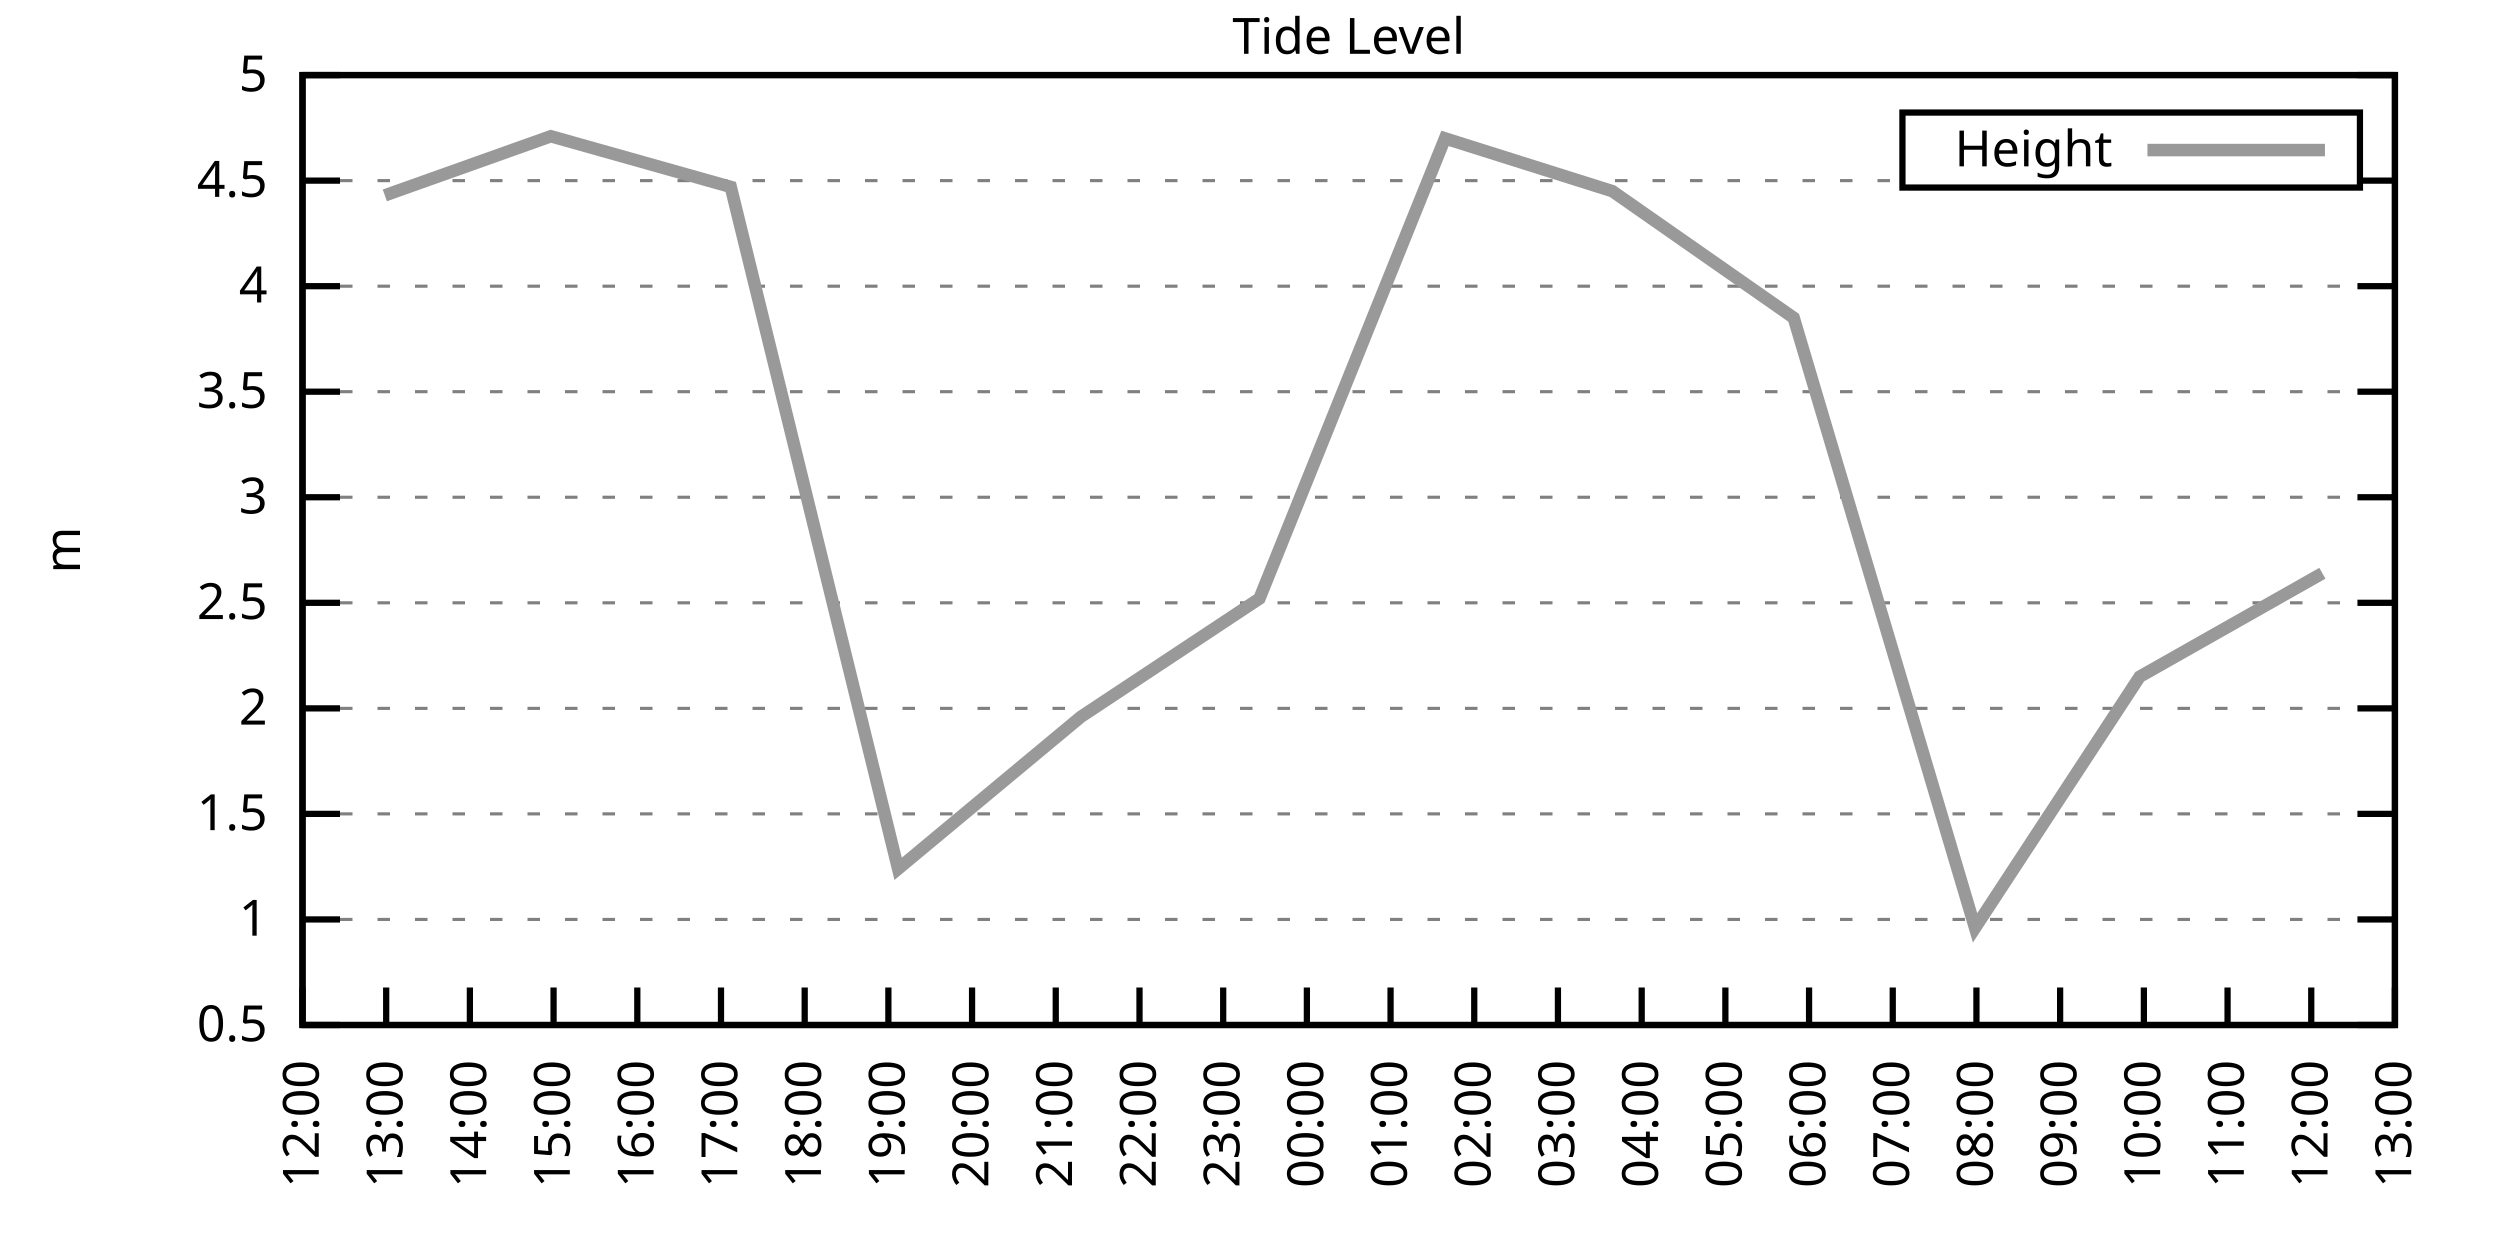
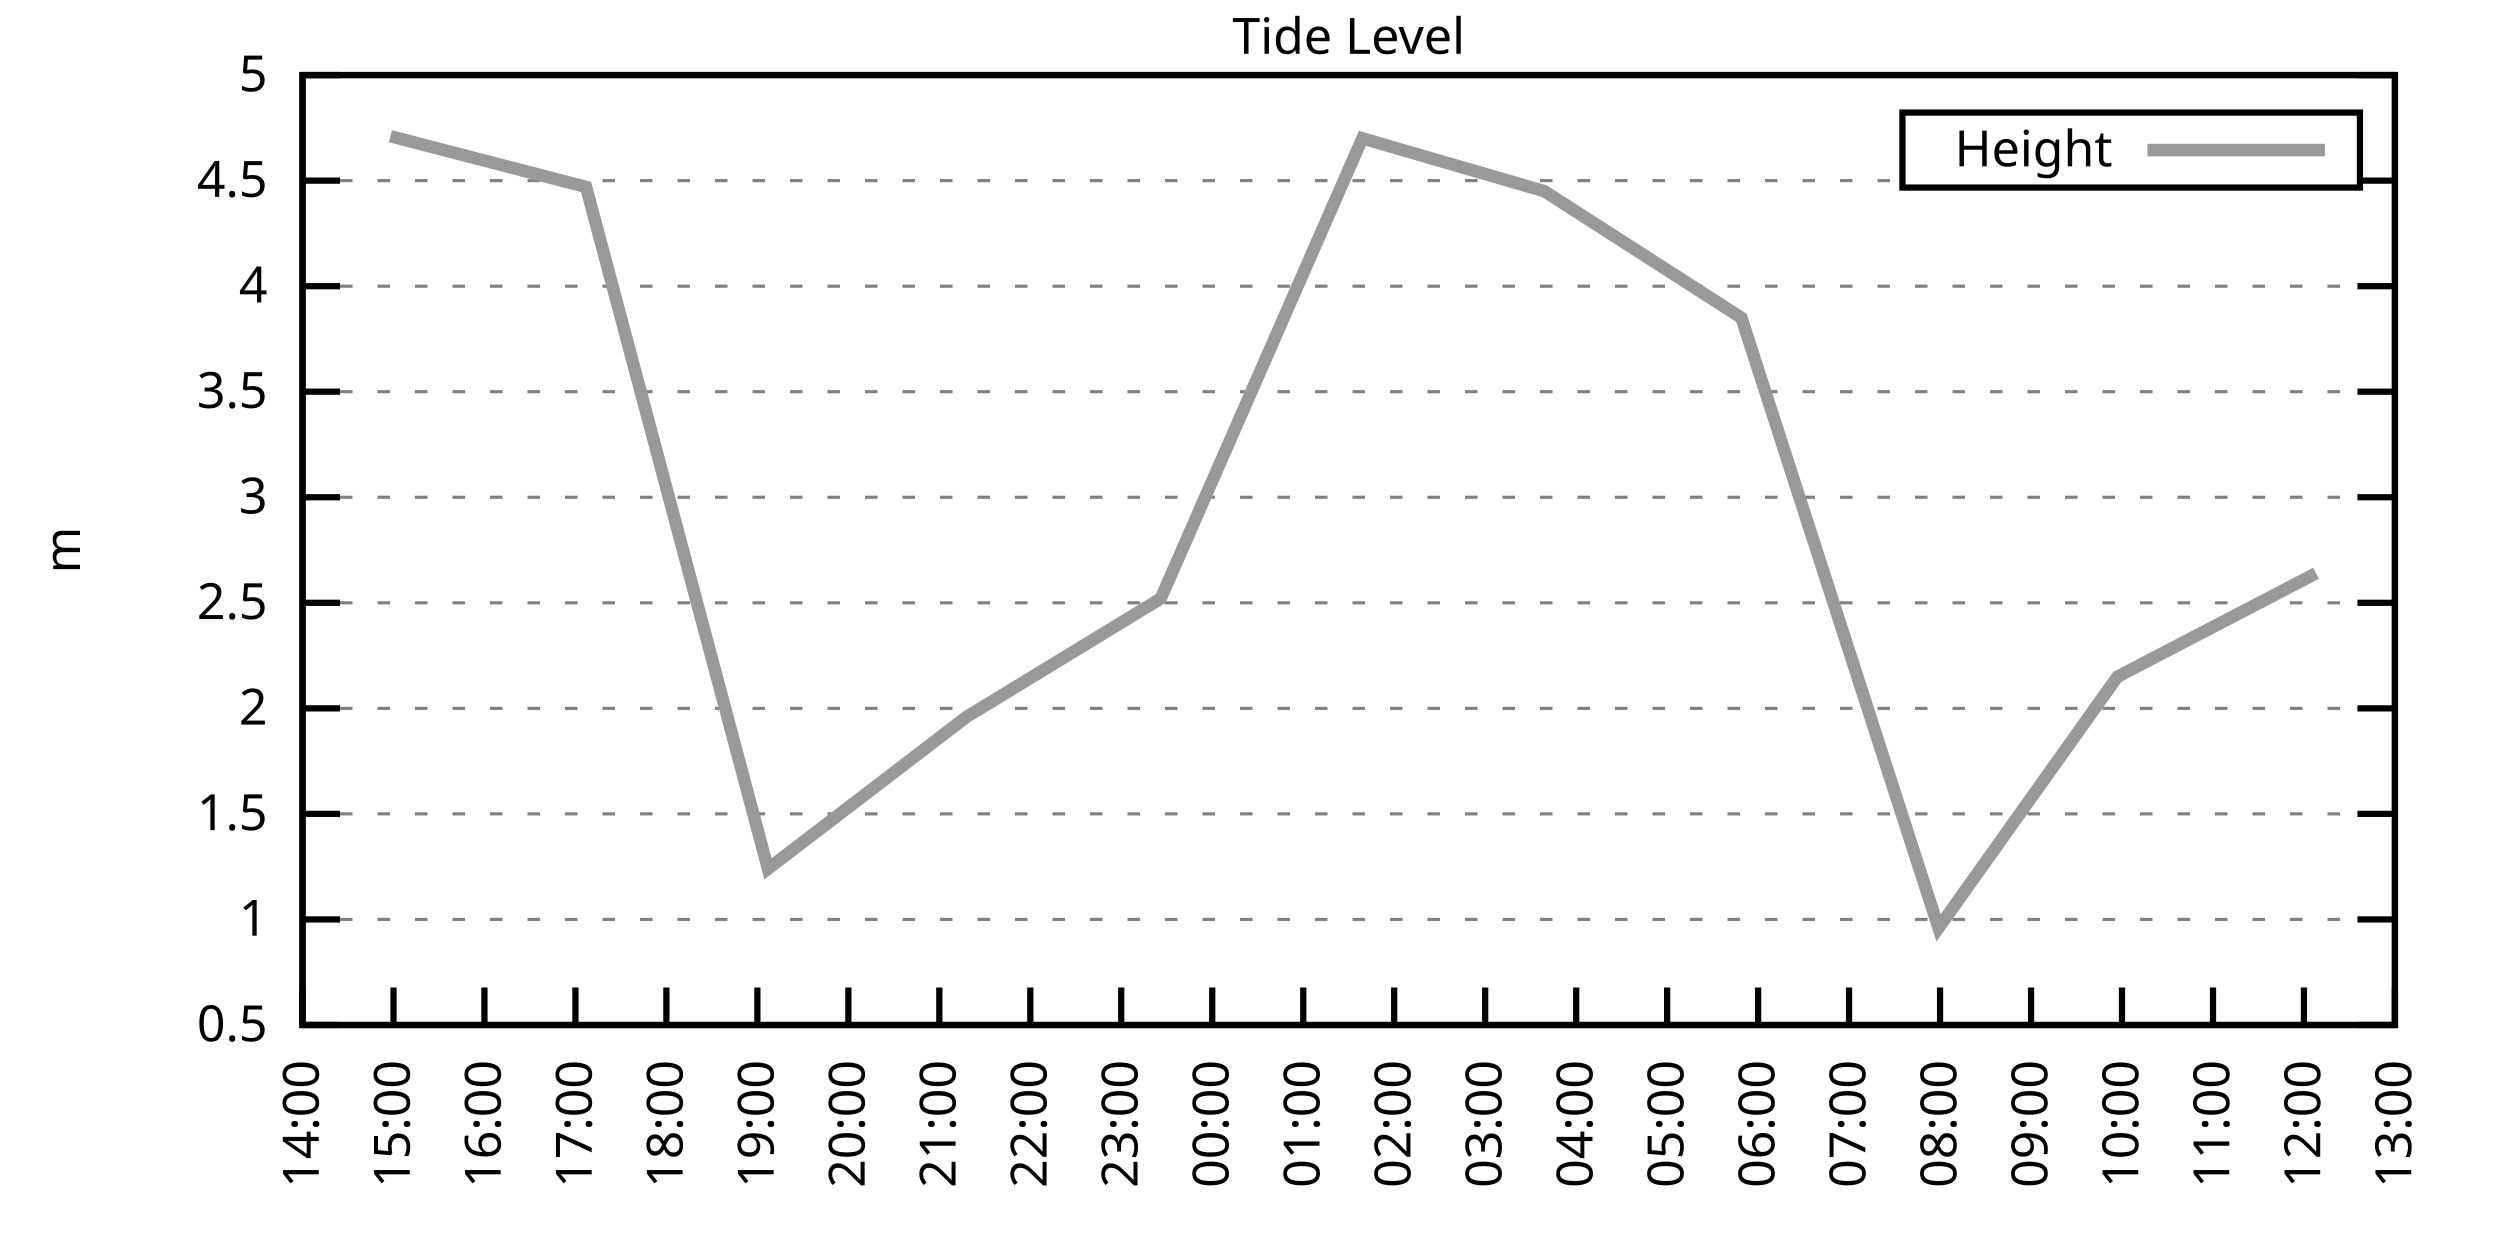
<svg xmlns="http://www.w3.org/2000/svg" xmlns:xlink="http://www.w3.org/1999/xlink" width="400" height="200" viewBox="0 0 400 200">
  <g id="gnuplot_canvas">
    <rect x="0" y="0" width="400" height="200" fill="none" />
    <defs>
      <circle id="gpDot" r="0.5" stroke-width="0.5" stroke="currentColor" />
      <path id="gpPt0" stroke-width="0.333" stroke="currentColor" d="M-1,0 h2 M0,-1 v2" />
      <path id="gpPt1" stroke-width="0.333" stroke="currentColor" d="M-1,-1 L1,1 M1,-1 L-1,1" />
      <path id="gpPt2" stroke-width="0.333" stroke="currentColor" d="M-1,0 L1,0 M0,-1 L0,1 M-1,-1 L1,1 M-1,1 L1,-1" />
      <rect id="gpPt3" stroke-width="0.333" stroke="currentColor" x="-1" y="-1" width="2" height="2" />
      <rect id="gpPt4" stroke-width="0.333" stroke="currentColor" fill="currentColor" x="-1" y="-1" width="2" height="2" />
      <circle id="gpPt5" stroke-width="0.333" stroke="currentColor" cx="0" cy="0" r="1" />
      <use xlink:href="#gpPt5" id="gpPt6" fill="currentColor" stroke="none" />
      <path id="gpPt7" stroke-width="0.333" stroke="currentColor" d="M0,-1.33 L-1.33,0.67 L1.33,0.67 z" />
      <use xlink:href="#gpPt7" id="gpPt8" fill="currentColor" stroke="none" />
      <use xlink:href="#gpPt7" id="gpPt9" stroke="currentColor" transform="rotate(180)" />
      <use xlink:href="#gpPt9" id="gpPt10" fill="currentColor" stroke="none" />
      <use xlink:href="#gpPt3" id="gpPt11" stroke="currentColor" transform="rotate(45)" />
      <use xlink:href="#gpPt11" id="gpPt12" fill="currentColor" stroke="none" />
      <path id="gpPt13" stroke-width="0.333" stroke="currentColor" d="M0,1.330 L1.265,0.411 L0.782,-1.067 L-0.782,-1.076 L-1.265,0.411 z" />
      <use xlink:href="#gpPt13" id="gpPt14" fill="currentColor" stroke="none" />
      <filter id="textbox" filterUnits="objectBoundingBox" x="0" y="0" height="1" width="1">
        <feFlood flood-color="white" flood-opacity="1" result="bgnd" />
        <feComposite in="SourceGraphic" in2="bgnd" operator="atop" />
      </filter>
      <filter id="greybox" filterUnits="objectBoundingBox" x="0" y="0" height="1" width="1">
        <feFlood flood-color="lightgrey" flood-opacity="1" result="grey" />
        <feComposite in="SourceGraphic" in2="grey" operator="atop" />
      </filter>
    </defs>
    <g fill="none" color="white" stroke="currentColor" stroke-width="1.00" stroke-linecap="butt" stroke-linejoin="miter">
</g>
    <g fill="none" color="black" stroke="currentColor" stroke-width="1.00" stroke-linecap="butt" stroke-linejoin="miter">
      <g stroke="none" shape-rendering="crispEdges">
        <polygon fill="rgb(255, 255, 255)" points="48.40,164.00 383.18,164.00 383.18,12.02 48.40,12.02 " />
      </g>
    </g>
    <g fill="none" color="black" stroke="currentColor" stroke-width="1.00" stroke-linecap="butt" stroke-linejoin="miter">
</g>
    <g fill="none" color="black" stroke="black" stroke-width="0.50" stroke-linecap="butt" stroke-linejoin="miter">
</g>
    <g fill="none" color="gray" stroke="currentColor" stroke-width="0.50" stroke-linecap="butt" stroke-linejoin="miter">
      <path stroke="gray" stroke-dasharray="2,4" class="gridline" d="M48.40,164.00 L383.19,164.00  " />
    </g>
    <g fill="none" color="gray" stroke="gray" stroke-width="1.00" stroke-linecap="butt" stroke-linejoin="miter">
</g>
    <g fill="none" color="black" stroke="currentColor" stroke-width="1.00" stroke-linecap="butt" stroke-linejoin="miter">
      <path stroke="black" d="M48.40,164.00 L54.40,164.00 M383.19,164.00 L377.19,164.00  " />
      <g transform="translate(42.80,166.60)" stroke="none" fill="black" font-family="Sans" font-size="8.00" text-anchor="end">
        <text>
          <tspan font-family="Sans"> 0.5</tspan>
        </text>
      </g>
    </g>
    <g fill="none" color="black" stroke="currentColor" stroke-width="1.00" stroke-linecap="butt" stroke-linejoin="miter">
</g>
    <g fill="none" color="black" stroke="black" stroke-width="0.50" stroke-linecap="butt" stroke-linejoin="miter">
</g>
    <g fill="none" color="gray" stroke="currentColor" stroke-width="0.50" stroke-linecap="butt" stroke-linejoin="miter">
      <path stroke="gray" stroke-dasharray="2,4" class="gridline" d="M48.40,147.11 L383.19,147.11  " />
    </g>
    <g fill="none" color="gray" stroke="gray" stroke-width="1.00" stroke-linecap="butt" stroke-linejoin="miter">
</g>
    <g fill="none" color="black" stroke="currentColor" stroke-width="1.00" stroke-linecap="butt" stroke-linejoin="miter">
      <path stroke="black" d="M48.40,147.11 L54.40,147.11 M383.19,147.11 L377.19,147.11  " />
      <g transform="translate(42.80,149.71)" stroke="none" fill="black" font-family="Sans" font-size="8.00" text-anchor="end">
        <text>
          <tspan font-family="Sans"> 1</tspan>
        </text>
      </g>
    </g>
    <g fill="none" color="black" stroke="currentColor" stroke-width="1.00" stroke-linecap="butt" stroke-linejoin="miter">
</g>
    <g fill="none" color="black" stroke="black" stroke-width="0.50" stroke-linecap="butt" stroke-linejoin="miter">
</g>
    <g fill="none" color="gray" stroke="currentColor" stroke-width="0.50" stroke-linecap="butt" stroke-linejoin="miter">
      <path stroke="gray" stroke-dasharray="2,4" class="gridline" d="M48.40,130.22 L383.19,130.22  " />
    </g>
    <g fill="none" color="gray" stroke="gray" stroke-width="1.00" stroke-linecap="butt" stroke-linejoin="miter">
</g>
    <g fill="none" color="black" stroke="currentColor" stroke-width="1.00" stroke-linecap="butt" stroke-linejoin="miter">
      <path stroke="black" d="M48.40,130.22 L54.40,130.22 M383.19,130.22 L377.19,130.22  " />
      <g transform="translate(42.80,132.82)" stroke="none" fill="black" font-family="Sans" font-size="8.00" text-anchor="end">
        <text>
          <tspan font-family="Sans"> 1.5</tspan>
        </text>
      </g>
    </g>
    <g fill="none" color="black" stroke="currentColor" stroke-width="1.00" stroke-linecap="butt" stroke-linejoin="miter">
</g>
    <g fill="none" color="black" stroke="black" stroke-width="0.50" stroke-linecap="butt" stroke-linejoin="miter">
</g>
    <g fill="none" color="gray" stroke="currentColor" stroke-width="0.50" stroke-linecap="butt" stroke-linejoin="miter">
      <path stroke="gray" stroke-dasharray="2,4" class="gridline" d="M48.40,113.34 L383.19,113.34  " />
    </g>
    <g fill="none" color="gray" stroke="gray" stroke-width="1.00" stroke-linecap="butt" stroke-linejoin="miter">
</g>
    <g fill="none" color="black" stroke="currentColor" stroke-width="1.00" stroke-linecap="butt" stroke-linejoin="miter">
      <path stroke="black" d="M48.40,113.34 L54.40,113.34 M383.19,113.34 L377.19,113.34  " />
      <g transform="translate(42.80,115.94)" stroke="none" fill="black" font-family="Sans" font-size="8.00" text-anchor="end">
        <text>
          <tspan font-family="Sans"> 2</tspan>
        </text>
      </g>
    </g>
    <g fill="none" color="black" stroke="currentColor" stroke-width="1.00" stroke-linecap="butt" stroke-linejoin="miter">
</g>
    <g fill="none" color="black" stroke="black" stroke-width="0.50" stroke-linecap="butt" stroke-linejoin="miter">
</g>
    <g fill="none" color="gray" stroke="currentColor" stroke-width="0.50" stroke-linecap="butt" stroke-linejoin="miter">
      <path stroke="gray" stroke-dasharray="2,4" class="gridline" d="M48.40,96.45 L383.19,96.45  " />
    </g>
    <g fill="none" color="gray" stroke="gray" stroke-width="1.00" stroke-linecap="butt" stroke-linejoin="miter">
</g>
    <g fill="none" color="black" stroke="currentColor" stroke-width="1.00" stroke-linecap="butt" stroke-linejoin="miter">
      <path stroke="black" d="M48.40,96.45 L54.40,96.45 M383.19,96.45 L377.19,96.45  " />
      <g transform="translate(42.80,99.05)" stroke="none" fill="black" font-family="Sans" font-size="8.00" text-anchor="end">
        <text>
          <tspan font-family="Sans"> 2.5</tspan>
        </text>
      </g>
    </g>
    <g fill="none" color="black" stroke="currentColor" stroke-width="1.00" stroke-linecap="butt" stroke-linejoin="miter">
</g>
    <g fill="none" color="black" stroke="black" stroke-width="0.50" stroke-linecap="butt" stroke-linejoin="miter">
</g>
    <g fill="none" color="gray" stroke="currentColor" stroke-width="0.50" stroke-linecap="butt" stroke-linejoin="miter">
      <path stroke="gray" stroke-dasharray="2,4" class="gridline" d="M48.40,79.56 L383.19,79.56  " />
    </g>
    <g fill="none" color="gray" stroke="gray" stroke-width="1.00" stroke-linecap="butt" stroke-linejoin="miter">
</g>
    <g fill="none" color="black" stroke="currentColor" stroke-width="1.00" stroke-linecap="butt" stroke-linejoin="miter">
      <path stroke="black" d="M48.40,79.56 L54.40,79.56 M383.19,79.56 L377.19,79.56  " />
      <g transform="translate(42.80,82.16)" stroke="none" fill="black" font-family="Sans" font-size="8.00" text-anchor="end">
        <text>
          <tspan font-family="Sans"> 3</tspan>
        </text>
      </g>
    </g>
    <g fill="none" color="black" stroke="currentColor" stroke-width="1.00" stroke-linecap="butt" stroke-linejoin="miter">
</g>
    <g fill="none" color="black" stroke="black" stroke-width="0.50" stroke-linecap="butt" stroke-linejoin="miter">
</g>
    <g fill="none" color="gray" stroke="currentColor" stroke-width="0.50" stroke-linecap="butt" stroke-linejoin="miter">
      <path stroke="gray" stroke-dasharray="2,4" class="gridline" d="M48.40,62.67 L383.19,62.67  " />
    </g>
    <g fill="none" color="gray" stroke="gray" stroke-width="1.00" stroke-linecap="butt" stroke-linejoin="miter">
</g>
    <g fill="none" color="black" stroke="currentColor" stroke-width="1.00" stroke-linecap="butt" stroke-linejoin="miter">
      <path stroke="black" d="M48.40,62.67 L54.40,62.67 M383.19,62.67 L377.19,62.67  " />
      <g transform="translate(42.80,65.27)" stroke="none" fill="black" font-family="Sans" font-size="8.00" text-anchor="end">
        <text>
          <tspan font-family="Sans"> 3.5</tspan>
        </text>
      </g>
    </g>
    <g fill="none" color="black" stroke="currentColor" stroke-width="1.00" stroke-linecap="butt" stroke-linejoin="miter">
</g>
    <g fill="none" color="black" stroke="black" stroke-width="0.50" stroke-linecap="butt" stroke-linejoin="miter">
</g>
    <g fill="none" color="gray" stroke="currentColor" stroke-width="0.50" stroke-linecap="butt" stroke-linejoin="miter">
      <path stroke="gray" stroke-dasharray="2,4" class="gridline" d="M48.40,45.79 L383.19,45.79  " />
    </g>
    <g fill="none" color="gray" stroke="gray" stroke-width="1.00" stroke-linecap="butt" stroke-linejoin="miter">
</g>
    <g fill="none" color="black" stroke="currentColor" stroke-width="1.00" stroke-linecap="butt" stroke-linejoin="miter">
      <path stroke="black" d="M48.40,45.79 L54.40,45.79 M383.19,45.79 L377.19,45.79  " />
      <g transform="translate(42.80,48.39)" stroke="none" fill="black" font-family="Sans" font-size="8.00" text-anchor="end">
        <text>
          <tspan font-family="Sans"> 4</tspan>
        </text>
      </g>
    </g>
    <g fill="none" color="black" stroke="currentColor" stroke-width="1.00" stroke-linecap="butt" stroke-linejoin="miter">
</g>
    <g fill="none" color="black" stroke="black" stroke-width="0.50" stroke-linecap="butt" stroke-linejoin="miter">
</g>
    <g fill="none" color="gray" stroke="currentColor" stroke-width="0.50" stroke-linecap="butt" stroke-linejoin="miter">
      <path stroke="gray" stroke-dasharray="2,4" class="gridline" d="M48.40,28.90 L304.39,28.90 M377.59,28.90 L383.19,28.90  " />
    </g>
    <g fill="none" color="gray" stroke="gray" stroke-width="1.00" stroke-linecap="butt" stroke-linejoin="miter">
</g>
    <g fill="none" color="black" stroke="currentColor" stroke-width="1.00" stroke-linecap="butt" stroke-linejoin="miter">
      <path stroke="black" d="M48.40,28.90 L54.40,28.90 M383.19,28.90 L377.19,28.90  " />
      <g transform="translate(42.80,31.50)" stroke="none" fill="black" font-family="Sans" font-size="8.00" text-anchor="end">
        <text>
          <tspan font-family="Sans"> 4.5</tspan>
        </text>
      </g>
    </g>
    <g fill="none" color="black" stroke="currentColor" stroke-width="1.00" stroke-linecap="butt" stroke-linejoin="miter">
</g>
    <g fill="none" color="black" stroke="black" stroke-width="0.50" stroke-linecap="butt" stroke-linejoin="miter">
</g>
    <g fill="none" color="gray" stroke="currentColor" stroke-width="0.50" stroke-linecap="butt" stroke-linejoin="miter">
      <path stroke="gray" stroke-dasharray="2,4" class="gridline" d="M48.40,12.01 L383.19,12.01  " />
    </g>
    <g fill="none" color="gray" stroke="gray" stroke-width="1.00" stroke-linecap="butt" stroke-linejoin="miter">
</g>
    <g fill="none" color="black" stroke="currentColor" stroke-width="1.00" stroke-linecap="butt" stroke-linejoin="miter">
      <path stroke="black" d="M48.40,12.01 L54.40,12.01 M383.19,12.01 L377.19,12.01  " />
      <g transform="translate(42.80,14.61)" stroke="none" fill="black" font-family="Sans" font-size="8.00" text-anchor="end">
        <text>
          <tspan font-family="Sans"> 5</tspan>
        </text>
      </g>
    </g>
    <g fill="none" color="black" stroke="currentColor" stroke-width="1.00" stroke-linecap="butt" stroke-linejoin="miter">
      <path stroke="black" d="M48.40,164.00 L48.40,158.00  " />
      <g transform="translate(51.00,169.60) rotate(270.00)" stroke="none" fill="black" font-family="Sans" font-size="8.00" text-anchor="end">
        <text>
-           <tspan font-family="Sans">12:00</tspan>
-         </text>
-       </g>
-     </g>
-     <g fill="none" color="black" stroke="currentColor" stroke-width="1.00" stroke-linecap="butt" stroke-linejoin="miter">
-       <path stroke="black" d="M61.79,164.00 L61.79,158.00  " />
-       <g transform="translate(64.39,169.60) rotate(270.00)" stroke="none" fill="black" font-family="Sans" font-size="8.00" text-anchor="end">
-         <text>
-           <tspan font-family="Sans">13:00</tspan>
-         </text>
-       </g>
-     </g>
-     <g fill="none" color="black" stroke="currentColor" stroke-width="1.00" stroke-linecap="butt" stroke-linejoin="miter">
-       <path stroke="black" d="M75.18,164.00 L75.18,158.00  " />
-       <g transform="translate(77.78,169.60) rotate(270.00)" stroke="none" fill="black" font-family="Sans" font-size="8.00" text-anchor="end">
-         <text>
          <tspan font-family="Sans">14:00</tspan>
        </text>
      </g>
    </g>
    <g fill="none" color="black" stroke="currentColor" stroke-width="1.00" stroke-linecap="butt" stroke-linejoin="miter">
-       <path stroke="black" d="M88.57,164.00 L88.57,158.00  " />
-       <g transform="translate(91.17,169.60) rotate(270.00)" stroke="none" fill="black" font-family="Sans" font-size="8.00" text-anchor="end">
+       <path stroke="black" d="M62.96,164.00 L62.96,158.00  " />
+       <g transform="translate(65.56,169.60) rotate(270.00)" stroke="none" fill="black" font-family="Sans" font-size="8.00" text-anchor="end">
        <text>
          <tspan font-family="Sans">15:00</tspan>
        </text>
      </g>
    </g>
    <g fill="none" color="black" stroke="currentColor" stroke-width="1.00" stroke-linecap="butt" stroke-linejoin="miter">
-       <path stroke="black" d="M101.97,164.00 L101.97,158.00  " />
-       <g transform="translate(104.57,169.60) rotate(270.00)" stroke="none" fill="black" font-family="Sans" font-size="8.00" text-anchor="end">
+       <path stroke="black" d="M77.51,164.00 L77.51,158.00  " />
+       <g transform="translate(80.11,169.60) rotate(270.00)" stroke="none" fill="black" font-family="Sans" font-size="8.00" text-anchor="end">
        <text>
          <tspan font-family="Sans">16:00</tspan>
        </text>
      </g>
    </g>
    <g fill="none" color="black" stroke="currentColor" stroke-width="1.00" stroke-linecap="butt" stroke-linejoin="miter">
-       <path stroke="black" d="M115.36,164.00 L115.36,158.00  " />
-       <g transform="translate(117.96,169.60) rotate(270.00)" stroke="none" fill="black" font-family="Sans" font-size="8.00" text-anchor="end">
+       <path stroke="black" d="M92.07,164.00 L92.07,158.00  " />
+       <g transform="translate(94.67,169.60) rotate(270.00)" stroke="none" fill="black" font-family="Sans" font-size="8.00" text-anchor="end">
        <text>
          <tspan font-family="Sans">17:00</tspan>
        </text>
      </g>
    </g>
    <g fill="none" color="black" stroke="currentColor" stroke-width="1.00" stroke-linecap="butt" stroke-linejoin="miter">
-       <path stroke="black" d="M128.75,164.00 L128.75,158.00  " />
-       <g transform="translate(131.35,169.60) rotate(270.00)" stroke="none" fill="black" font-family="Sans" font-size="8.00" text-anchor="end">
+       <path stroke="black" d="M106.62,164.00 L106.62,158.00  " />
+       <g transform="translate(109.22,169.60) rotate(270.00)" stroke="none" fill="black" font-family="Sans" font-size="8.00" text-anchor="end">
        <text>
          <tspan font-family="Sans">18:00</tspan>
        </text>
      </g>
    </g>
    <g fill="none" color="black" stroke="currentColor" stroke-width="1.00" stroke-linecap="butt" stroke-linejoin="miter">
-       <path stroke="black" d="M142.14,164.00 L142.14,158.00  " />
-       <g transform="translate(144.74,169.60) rotate(270.00)" stroke="none" fill="black" font-family="Sans" font-size="8.00" text-anchor="end">
+       <path stroke="black" d="M121.18,164.00 L121.18,158.00  " />
+       <g transform="translate(123.78,169.60) rotate(270.00)" stroke="none" fill="black" font-family="Sans" font-size="8.00" text-anchor="end">
        <text>
          <tspan font-family="Sans">19:00</tspan>
        </text>
      </g>
    </g>
    <g fill="none" color="black" stroke="currentColor" stroke-width="1.00" stroke-linecap="butt" stroke-linejoin="miter">
-       <path stroke="black" d="M155.53,164.00 L155.53,158.00  " />
-       <g transform="translate(158.13,169.60) rotate(270.00)" stroke="none" fill="black" font-family="Sans" font-size="8.00" text-anchor="end">
+       <path stroke="black" d="M135.74,164.00 L135.74,158.00  " />
+       <g transform="translate(138.34,169.60) rotate(270.00)" stroke="none" fill="black" font-family="Sans" font-size="8.00" text-anchor="end">
        <text>
          <tspan font-family="Sans">20:00</tspan>
        </text>
      </g>
    </g>
    <g fill="none" color="black" stroke="currentColor" stroke-width="1.00" stroke-linecap="butt" stroke-linejoin="miter">
-       <path stroke="black" d="M168.92,164.00 L168.92,158.00  " />
-       <g transform="translate(171.52,169.60) rotate(270.00)" stroke="none" fill="black" font-family="Sans" font-size="8.00" text-anchor="end">
+       <path stroke="black" d="M150.29,164.00 L150.29,158.00  " />
+       <g transform="translate(152.89,169.60) rotate(270.00)" stroke="none" fill="black" font-family="Sans" font-size="8.00" text-anchor="end">
        <text>
          <tspan font-family="Sans">21:00</tspan>
        </text>
      </g>
    </g>
    <g fill="none" color="black" stroke="currentColor" stroke-width="1.00" stroke-linecap="butt" stroke-linejoin="miter">
-       <path stroke="black" d="M182.32,164.00 L182.32,158.00  " />
-       <g transform="translate(184.92,169.60) rotate(270.00)" stroke="none" fill="black" font-family="Sans" font-size="8.00" text-anchor="end">
+       <path stroke="black" d="M164.85,164.00 L164.85,158.00  " />
+       <g transform="translate(167.45,169.60) rotate(270.00)" stroke="none" fill="black" font-family="Sans" font-size="8.00" text-anchor="end">
        <text>
          <tspan font-family="Sans">22:00</tspan>
        </text>
      </g>
    </g>
    <g fill="none" color="black" stroke="currentColor" stroke-width="1.00" stroke-linecap="butt" stroke-linejoin="miter">
-       <path stroke="black" d="M195.71,164.00 L195.71,158.00  " />
-       <g transform="translate(198.31,169.60) rotate(270.00)" stroke="none" fill="black" font-family="Sans" font-size="8.00" text-anchor="end">
+       <path stroke="black" d="M179.40,164.00 L179.40,158.00  " />
+       <g transform="translate(182.00,169.60) rotate(270.00)" stroke="none" fill="black" font-family="Sans" font-size="8.00" text-anchor="end">
        <text>
          <tspan font-family="Sans">23:00</tspan>
        </text>
      </g>
    </g>
    <g fill="none" color="black" stroke="currentColor" stroke-width="1.00" stroke-linecap="butt" stroke-linejoin="miter">
-       <path stroke="black" d="M209.10,164.00 L209.10,158.00  " />
-       <g transform="translate(211.70,169.60) rotate(270.00)" stroke="none" fill="black" font-family="Sans" font-size="8.00" text-anchor="end">
+       <path stroke="black" d="M193.96,164.00 L193.96,158.00  " />
+       <g transform="translate(196.56,169.60) rotate(270.00)" stroke="none" fill="black" font-family="Sans" font-size="8.00" text-anchor="end">
        <text>
          <tspan font-family="Sans">00:00</tspan>
        </text>
      </g>
    </g>
    <g fill="none" color="black" stroke="currentColor" stroke-width="1.00" stroke-linecap="butt" stroke-linejoin="miter">
-       <path stroke="black" d="M222.49,164.00 L222.49,158.00  " />
-       <g transform="translate(225.09,169.60) rotate(270.00)" stroke="none" fill="black" font-family="Sans" font-size="8.00" text-anchor="end">
+       <path stroke="black" d="M208.52,164.00 L208.52,158.00  " />
+       <g transform="translate(211.12,169.60) rotate(270.00)" stroke="none" fill="black" font-family="Sans" font-size="8.00" text-anchor="end">
        <text>
          <tspan font-family="Sans">01:00</tspan>
        </text>
      </g>
    </g>
    <g fill="none" color="black" stroke="currentColor" stroke-width="1.00" stroke-linecap="butt" stroke-linejoin="miter">
-       <path stroke="black" d="M235.88,164.00 L235.88,158.00  " />
-       <g transform="translate(238.48,169.60) rotate(270.00)" stroke="none" fill="black" font-family="Sans" font-size="8.00" text-anchor="end">
+       <path stroke="black" d="M223.07,164.00 L223.07,158.00  " />
+       <g transform="translate(225.67,169.60) rotate(270.00)" stroke="none" fill="black" font-family="Sans" font-size="8.00" text-anchor="end">
        <text>
          <tspan font-family="Sans">02:00</tspan>
        </text>
      </g>
    </g>
    <g fill="none" color="black" stroke="currentColor" stroke-width="1.00" stroke-linecap="butt" stroke-linejoin="miter">
-       <path stroke="black" d="M249.27,164.00 L249.27,158.00  " />
-       <g transform="translate(251.87,169.60) rotate(270.00)" stroke="none" fill="black" font-family="Sans" font-size="8.00" text-anchor="end">
+       <path stroke="black" d="M237.63,164.00 L237.63,158.00  " />
+       <g transform="translate(240.23,169.60) rotate(270.00)" stroke="none" fill="black" font-family="Sans" font-size="8.00" text-anchor="end">
        <text>
          <tspan font-family="Sans">03:00</tspan>
        </text>
      </g>
    </g>
    <g fill="none" color="black" stroke="currentColor" stroke-width="1.00" stroke-linecap="butt" stroke-linejoin="miter">
-       <path stroke="black" d="M262.67,164.00 L262.67,158.00  " />
-       <g transform="translate(265.27,169.60) rotate(270.00)" stroke="none" fill="black" font-family="Sans" font-size="8.00" text-anchor="end">
+       <path stroke="black" d="M252.19,164.00 L252.19,158.00  " />
+       <g transform="translate(254.79,169.60) rotate(270.00)" stroke="none" fill="black" font-family="Sans" font-size="8.00" text-anchor="end">
        <text>
          <tspan font-family="Sans">04:00</tspan>
        </text>
      </g>
    </g>
    <g fill="none" color="black" stroke="currentColor" stroke-width="1.00" stroke-linecap="butt" stroke-linejoin="miter">
-       <path stroke="black" d="M276.06,164.00 L276.06,158.00  " />
-       <g transform="translate(278.66,169.60) rotate(270.00)" stroke="none" fill="black" font-family="Sans" font-size="8.00" text-anchor="end">
+       <path stroke="black" d="M266.74,164.00 L266.74,158.00  " />
+       <g transform="translate(269.34,169.60) rotate(270.00)" stroke="none" fill="black" font-family="Sans" font-size="8.00" text-anchor="end">
        <text>
          <tspan font-family="Sans">05:00</tspan>
        </text>
      </g>
    </g>
    <g fill="none" color="black" stroke="currentColor" stroke-width="1.00" stroke-linecap="butt" stroke-linejoin="miter">
-       <path stroke="black" d="M289.45,164.00 L289.45,158.00  " />
-       <g transform="translate(292.05,169.60) rotate(270.00)" stroke="none" fill="black" font-family="Sans" font-size="8.00" text-anchor="end">
+       <path stroke="black" d="M281.30,164.00 L281.30,158.00  " />
+       <g transform="translate(283.90,169.60) rotate(270.00)" stroke="none" fill="black" font-family="Sans" font-size="8.00" text-anchor="end">
        <text>
          <tspan font-family="Sans">06:00</tspan>
        </text>
      </g>
    </g>
    <g fill="none" color="black" stroke="currentColor" stroke-width="1.00" stroke-linecap="butt" stroke-linejoin="miter">
-       <path stroke="black" d="M302.84,164.00 L302.84,158.00  " />
-       <g transform="translate(305.44,169.60) rotate(270.00)" stroke="none" fill="black" font-family="Sans" font-size="8.00" text-anchor="end">
+       <path stroke="black" d="M295.85,164.00 L295.85,158.00  " />
+       <g transform="translate(298.45,169.60) rotate(270.00)" stroke="none" fill="black" font-family="Sans" font-size="8.00" text-anchor="end">
        <text>
          <tspan font-family="Sans">07:00</tspan>
        </text>
      </g>
    </g>
    <g fill="none" color="black" stroke="currentColor" stroke-width="1.00" stroke-linecap="butt" stroke-linejoin="miter">
-       <path stroke="black" d="M316.23,164.00 L316.23,158.00  " />
-       <g transform="translate(318.83,169.60) rotate(270.00)" stroke="none" fill="black" font-family="Sans" font-size="8.00" text-anchor="end">
+       <path stroke="black" d="M310.41,164.00 L310.41,158.00  " />
+       <g transform="translate(313.01,169.60) rotate(270.00)" stroke="none" fill="black" font-family="Sans" font-size="8.00" text-anchor="end">
        <text>
          <tspan font-family="Sans">08:00</tspan>
        </text>
      </g>
    </g>
    <g fill="none" color="black" stroke="currentColor" stroke-width="1.00" stroke-linecap="butt" stroke-linejoin="miter">
-       <path stroke="black" d="M329.62,164.00 L329.62,158.00  " />
-       <g transform="translate(332.22,169.60) rotate(270.00)" stroke="none" fill="black" font-family="Sans" font-size="8.00" text-anchor="end">
+       <path stroke="black" d="M324.97,164.00 L324.97,158.00  " />
+       <g transform="translate(327.57,169.60) rotate(270.00)" stroke="none" fill="black" font-family="Sans" font-size="8.00" text-anchor="end">
        <text>
          <tspan font-family="Sans">09:00</tspan>
        </text>
      </g>
    </g>
    <g fill="none" color="black" stroke="currentColor" stroke-width="1.00" stroke-linecap="butt" stroke-linejoin="miter">
-       <path stroke="black" d="M343.02,164.00 L343.02,158.00  " />
-       <g transform="translate(345.62,169.60) rotate(270.00)" stroke="none" fill="black" font-family="Sans" font-size="8.00" text-anchor="end">
+       <path stroke="black" d="M339.52,164.00 L339.52,158.00  " />
+       <g transform="translate(342.12,169.60) rotate(270.00)" stroke="none" fill="black" font-family="Sans" font-size="8.00" text-anchor="end">
        <text>
          <tspan font-family="Sans">10:00</tspan>
        </text>
      </g>
    </g>
    <g fill="none" color="black" stroke="currentColor" stroke-width="1.00" stroke-linecap="butt" stroke-linejoin="miter">
-       <path stroke="black" d="M356.41,164.00 L356.41,158.00  " />
-       <g transform="translate(359.01,169.60) rotate(270.00)" stroke="none" fill="black" font-family="Sans" font-size="8.00" text-anchor="end">
+       <path stroke="black" d="M354.08,164.00 L354.08,158.00  " />
+       <g transform="translate(356.68,169.60) rotate(270.00)" stroke="none" fill="black" font-family="Sans" font-size="8.00" text-anchor="end">
        <text>
          <tspan font-family="Sans">11:00</tspan>
        </text>
      </g>
    </g>
    <g fill="none" color="black" stroke="currentColor" stroke-width="1.00" stroke-linecap="butt" stroke-linejoin="miter">
-       <path stroke="black" d="M369.80,164.00 L369.80,158.00  " />
-       <g transform="translate(372.40,169.60) rotate(270.00)" stroke="none" fill="black" font-family="Sans" font-size="8.00" text-anchor="end">
+       <path stroke="black" d="M368.63,164.00 L368.63,158.00  " />
+       <g transform="translate(371.23,169.60) rotate(270.00)" stroke="none" fill="black" font-family="Sans" font-size="8.00" text-anchor="end">
        <text>
          <tspan font-family="Sans">12:00</tspan>
        </text>
      </g>
    </g>
    <g fill="none" color="black" stroke="currentColor" stroke-width="1.00" stroke-linecap="butt" stroke-linejoin="miter">
      <path stroke="black" d="M383.19,164.00 L383.19,158.00  " />
      <g transform="translate(385.79,169.60) rotate(270.00)" stroke="none" fill="black" font-family="Sans" font-size="8.00" text-anchor="end">
        <text>
          <tspan font-family="Sans">13:00</tspan>
        </text>
      </g>
    </g>
    <g fill="none" color="black" stroke="currentColor" stroke-width="1.00" stroke-linecap="butt" stroke-linejoin="miter">
</g>
    <g fill="none" color="black" stroke="currentColor" stroke-width="1.00" stroke-linecap="butt" stroke-linejoin="miter">
      <path stroke="black" d="M48.40,12.01 L48.40,164.00 L383.19,164.00 L383.19,12.01 L48.40,12.01 Z  " />
    </g>
    <g fill="none" color="black" stroke="currentColor" stroke-width="1.00" stroke-linecap="butt" stroke-linejoin="miter">
</g>
    <g fill="none" color="black" stroke="currentColor" stroke-width="1.00" stroke-linecap="butt" stroke-linejoin="miter">
      <path stroke="black" d="M304.39,30.01 L304.39,18.01 L377.59,18.01 L377.59,30.01 L304.39,30.01 Z  " />
    </g>
    <g id="Tide_level_plot_1">
      <g fill="none" color="white" stroke="black" stroke-width="2.00" stroke-linecap="butt" stroke-linejoin="miter">
</g>
      <g fill="none" color="black" stroke="currentColor" stroke-width="2.00" stroke-linecap="butt" stroke-linejoin="miter">
        <g transform="translate(337.99,26.61)" stroke="none" fill="black" font-family="Sans" font-size="8.00" text-anchor="end">
          <text>
            <tspan font-family="Sans">Height</tspan>
          </text>
        </g>
      </g>
      <g fill="none" color="black" stroke="currentColor" stroke-width="2.00" stroke-linecap="butt" stroke-linejoin="miter">
-         <path stroke="rgb(153, 153, 153)" d="M343.59,24.01 L371.99,24.01 M61.57,31.26 L88.13,21.80 L116.92,29.91 L143.70,139.01 L172.94,114.69 L201.51,95.77   L231.20,22.14 L257.98,30.59 L286.99,50.85 L316.01,148.46 L342.35,108.27 L371.58,91.72  " />
+         <path stroke="rgb(153, 153, 153)" d="M343.59,24.01 L371.99,24.01 M62.47,21.80 L93.77,29.91 L122.88,139.01 L154.66,114.69 L185.71,95.77 L217.98,22.14   L247.09,30.59 L278.63,50.85 L310.17,148.46 L338.79,108.27 L370.57,91.72  " />
      </g>
    </g>
    <g fill="none" color="black" stroke="currentColor" stroke-width="2.00" stroke-linecap="butt" stroke-linejoin="miter">
</g>
    <g fill="none" color="black" stroke="black" stroke-width="1.00" stroke-linecap="butt" stroke-linejoin="miter">
</g>
    <g fill="none" color="black" stroke="currentColor" stroke-width="1.00" stroke-linecap="butt" stroke-linejoin="miter">
      <path stroke="black" d="M48.40,12.01 L48.40,164.00 L383.19,164.00 L383.19,12.01 L48.40,12.01 Z  " />
      <g transform="translate(12.80,88.01) rotate(270.00)" stroke="none" fill="black" font-family="Sans" font-size="8.00" text-anchor="middle">
        <text>
          <tspan font-family="Sans">m</tspan>
        </text>
      </g>
    </g>
    <g fill="none" color="black" stroke="currentColor" stroke-width="1.00" stroke-linecap="butt" stroke-linejoin="miter">
</g>
    <g fill="none" color="black" stroke="currentColor" stroke-width="1.00" stroke-linecap="butt" stroke-linejoin="miter">
      <g transform="translate(215.79,8.61)" stroke="none" fill="black" font-family="Sans" font-size="8.00" text-anchor="middle">
        <text>
          <tspan font-family="Sans">Tide Level</tspan>
        </text>
      </g>
    </g>
    <g fill="none" color="black" stroke="currentColor" stroke-width="1.00" stroke-linecap="butt" stroke-linejoin="miter">
</g>
  </g>
</svg>
